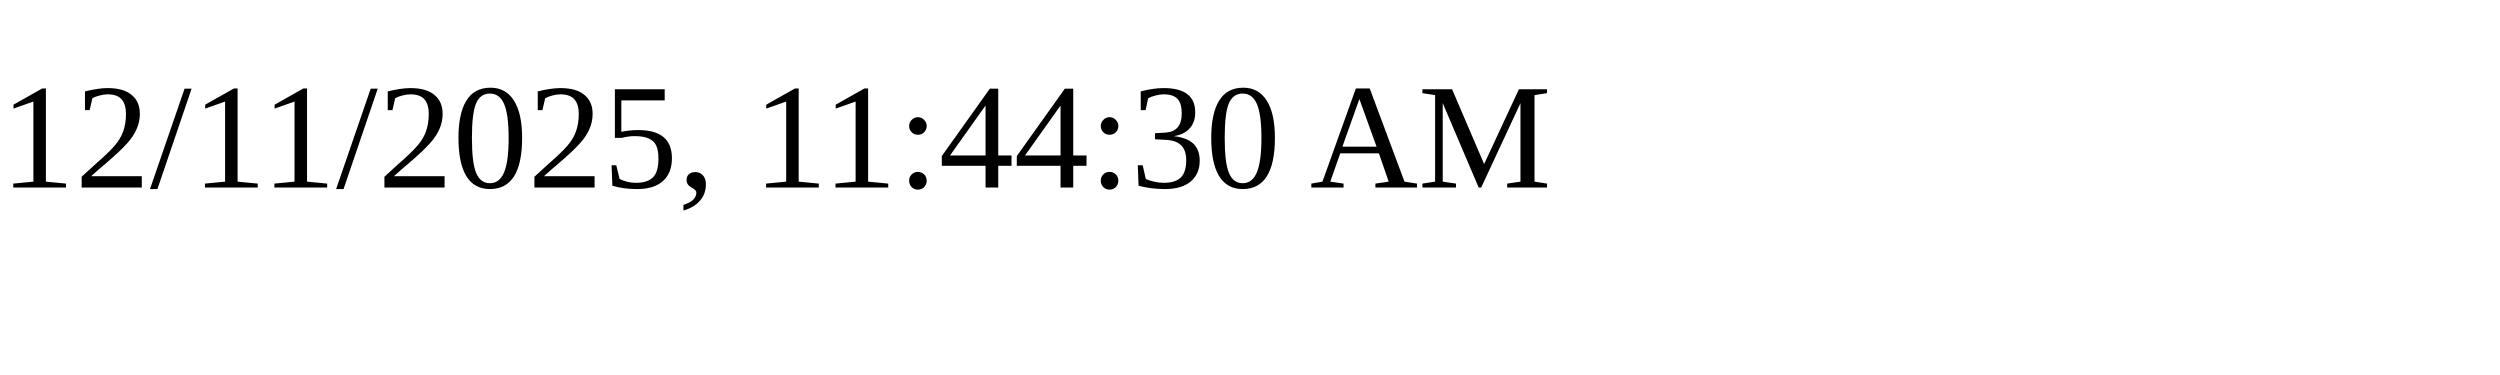
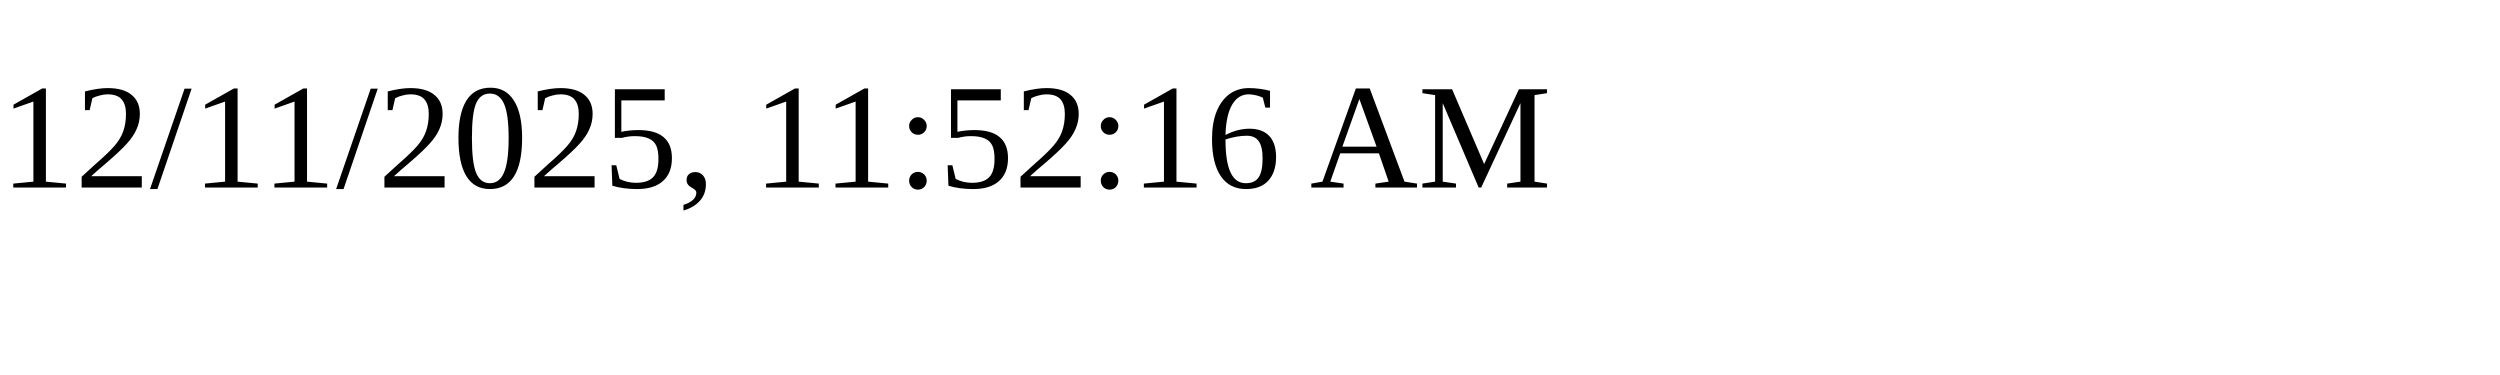
<svg xmlns="http://www.w3.org/2000/svg" height="30" width="200">
-   <text x="0" y="15">12/11/2025, 11:44:30 AM</text>
+   <text x="0" y="15">12/11/2025, 11:52:16 AM</text>
</svg>
